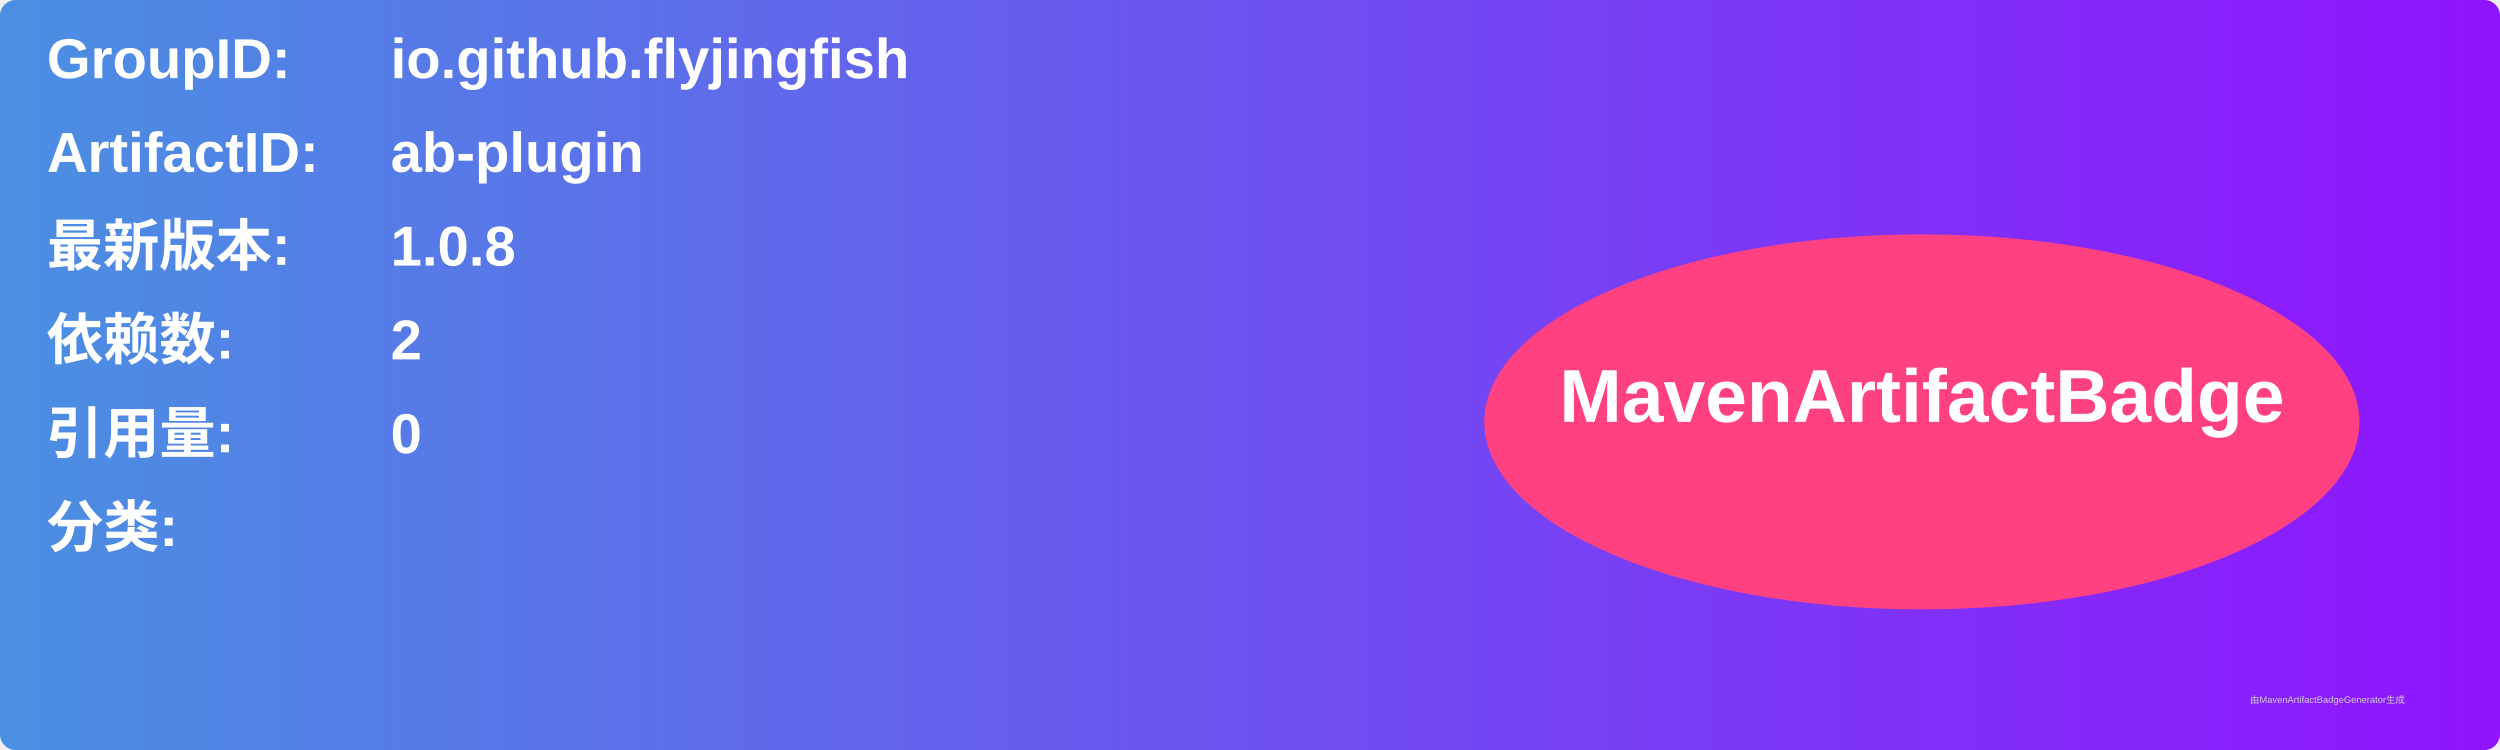
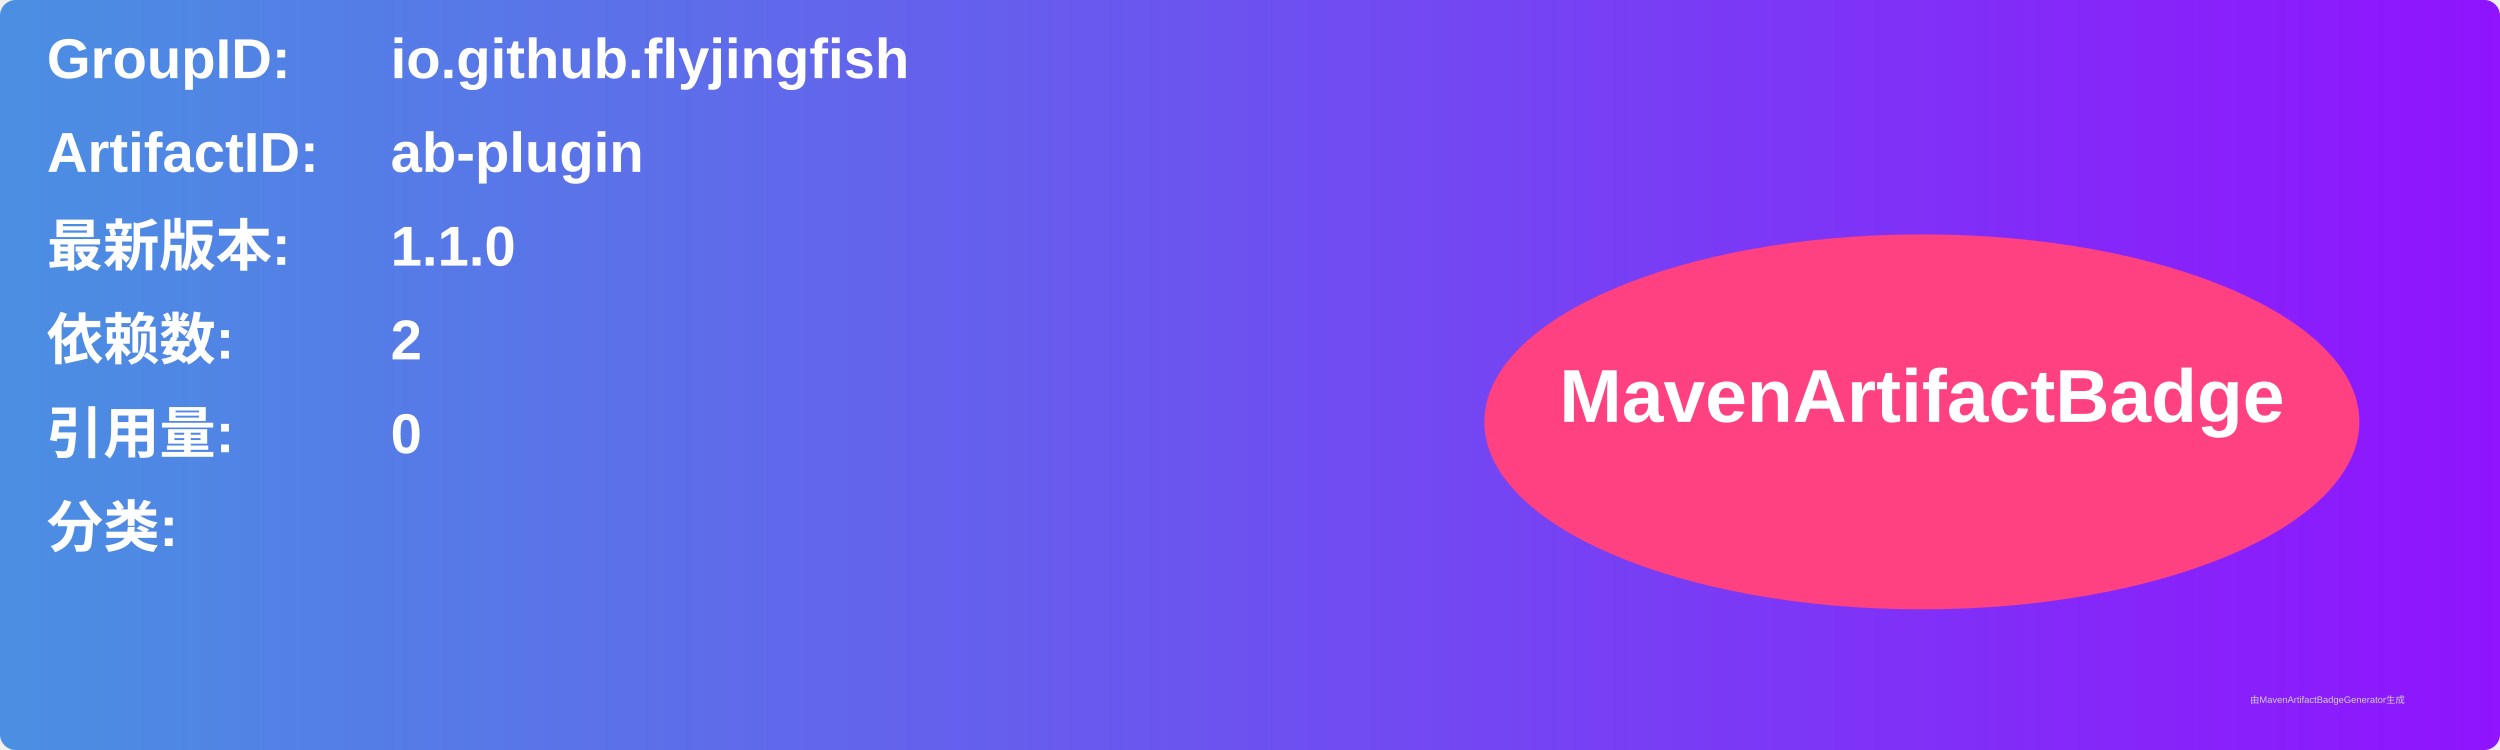
<svg xmlns="http://www.w3.org/2000/svg" width="800" height="240" viewBox="0 0 800 240">
  <linearGradient id="grad" x1="0%" y1="0%" x2="100%" y2="0%">
    <stop offset="0%" stop-color="#4a90e2" />
    <stop offset="100%" stop-color="#9013fe" />
  </linearGradient>
  <rect width="100%" height="100%" rx="5" ry="5" fill="url(#grad)" />
  <g transform="translate(15, 15)">
    <text x="0" y="10" font-family="Arial" font-size="18" fill="white" font-weight="bold" width="260">GroupID:</text>
    <text x="110" y="10" font-family="Arial" font-size="18" fill="white" font-weight="bold" width="460">io.github.flyjingfish</text>
    <text x="0" y="40" font-family="Arial" font-size="18" fill="white" font-weight="bold" width="260">ArtifactID:</text>
    <text x="110" y="40" font-family="Arial" font-size="18" fill="white" font-weight="bold" width="460">ab-plugin</text>
    <text x="0" y="70" font-family="Arial" font-size="18" fill="white" font-weight="bold">最新版本:</text>
    <text x="110" y="70" font-family="Arial" font-size="18" fill="white" font-weight="bold">
-       <tspan font-weight="bold">1.0.8</tspan>
+       <tspan font-weight="bold">1.1.0</tspan>
    </text>
    <text x="0" y="100" font-family="Arial" font-size="18" fill="white" font-weight="bold">依赖数: </text>
    <text x="110" y="100" font-family="Arial" font-size="18" fill="white">
      <tspan font-weight="bold">2</tspan>
    </text>
    <text x="0" y="130" font-family="Arial" font-size="18" fill="white" font-weight="bold">引用量: </text>
    <text x="110" y="130" font-family="Arial" font-size="18" fill="white">
      <tspan font-weight="bold">0</tspan>
    </text>
    <text x="0" y="160" font-family="Arial" font-size="18" fill="white" font-weight="bold">分类:</text>
    <text x="10" y="190" font-family="Arial" font-size="10" fill="white">
      <tspan font-weight="bold" />
    </text>
    <ellipse cx="600" cy="120" rx="140" ry="60" fill="#ff4081" />
    <text x="600" y="120" text-anchor="middle" font-family="Arial" font-size="24" fill="white" font-weight="bold">MavenArtifactBadge</text>
  </g>
  <text x="720" y="225" font-family="Arial" font-size="3" fill="#d0d0d0">由MavenArtifactBadgeGenerator生成</text>
</svg>
